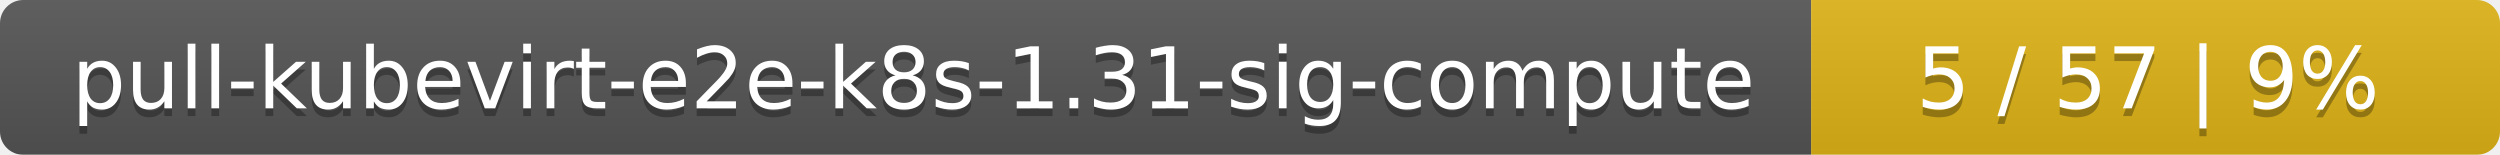
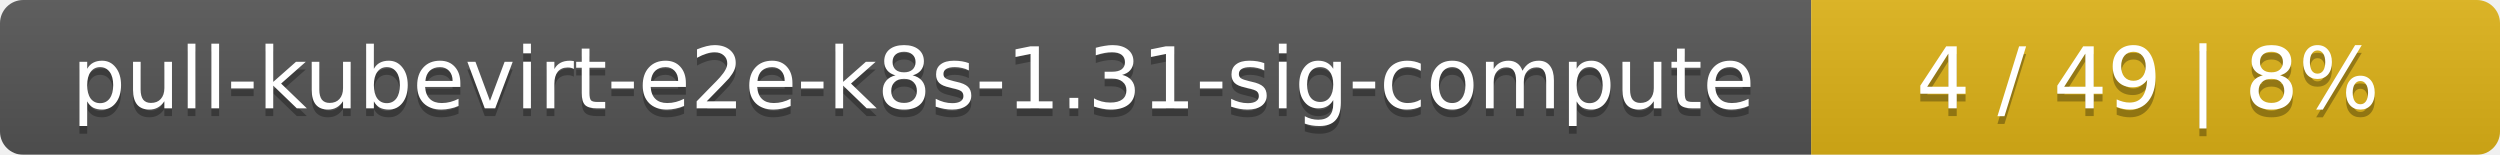
<svg xmlns="http://www.w3.org/2000/svg" width="323" height="20">
  <linearGradient id="smooth" x2="0" y2="100%">
    <stop offset="0" stop-color="#bbb" stop-opacity=".1" />
    <stop offset="1" stop-opacity=".1" />
  </linearGradient>
  <mask id="round">
    <rect width="323" height="20" rx="3" fill="#fff" />
  </mask>
  <g mask="url(#round)">
    <rect width="234" height="20" fill="#555" />
    <rect x="234" width="89" height="20" fill="#dfb317" />
    <rect width="323" height="20" fill="url(#smooth)" />
  </g>
  <g fill="#fff" text-anchor="middle" font-family="DejaVu Sans,Verdana,Geneva,sans-serif" font-size="11">
    <text x="118" y="15" fill="#010101" fill-opacity=".3">pull-kubevirt-e2e-k8s-1.31-sig-compute</text>
    <text x="118" y="14">pull-kubevirt-e2e-k8s-1.31-sig-compute</text>
-     <text x="277.5" y="15" fill="#010101" fill-opacity=".3">5 / 57    |    9%</text>
-     <text x="277.5" y="14">5 / 57    |    9%</text>
+     <text x="277.5" y="15" fill="#010101" fill-opacity=".3">4 / 49    |    8%</text>
+     <text x="277.5" y="14">4 / 49    |    8%</text>
  </g>
</svg>
